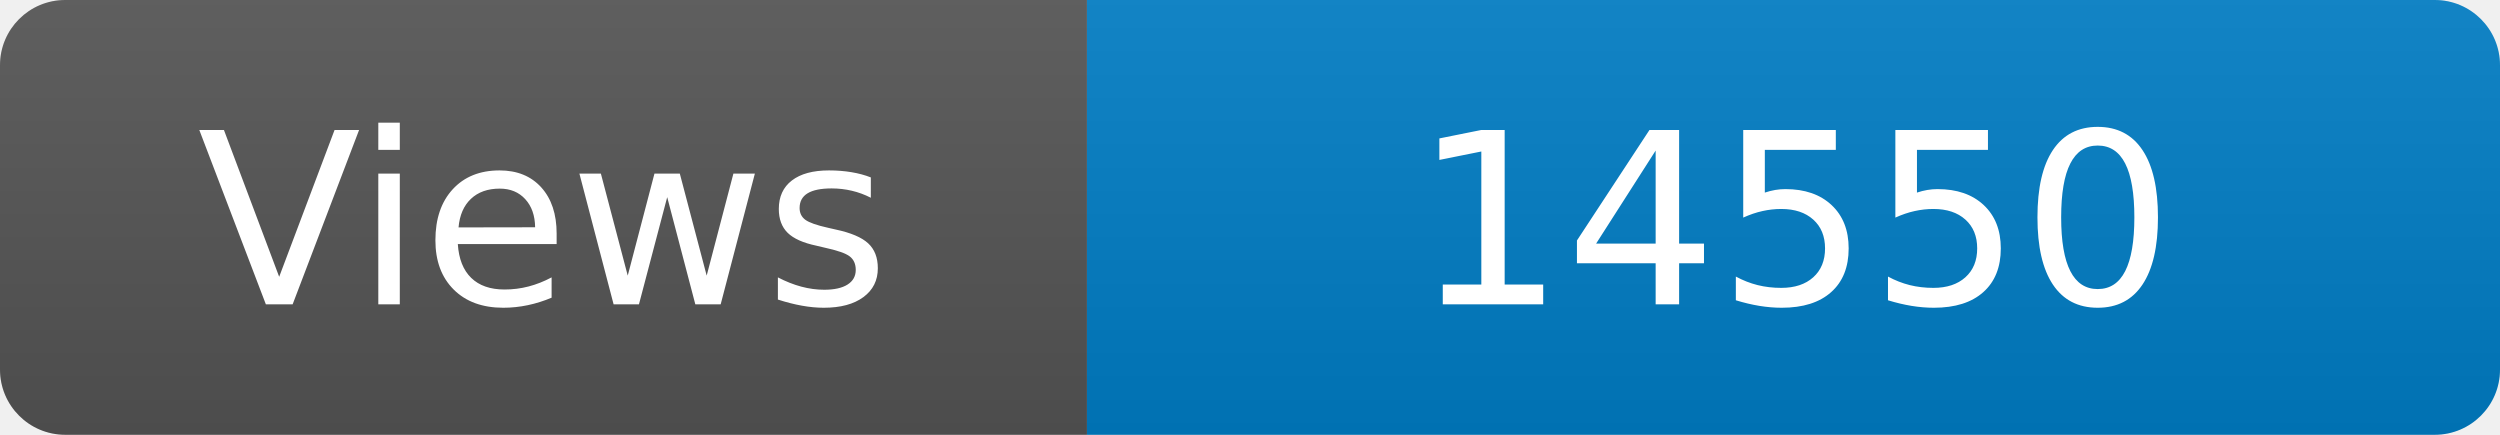
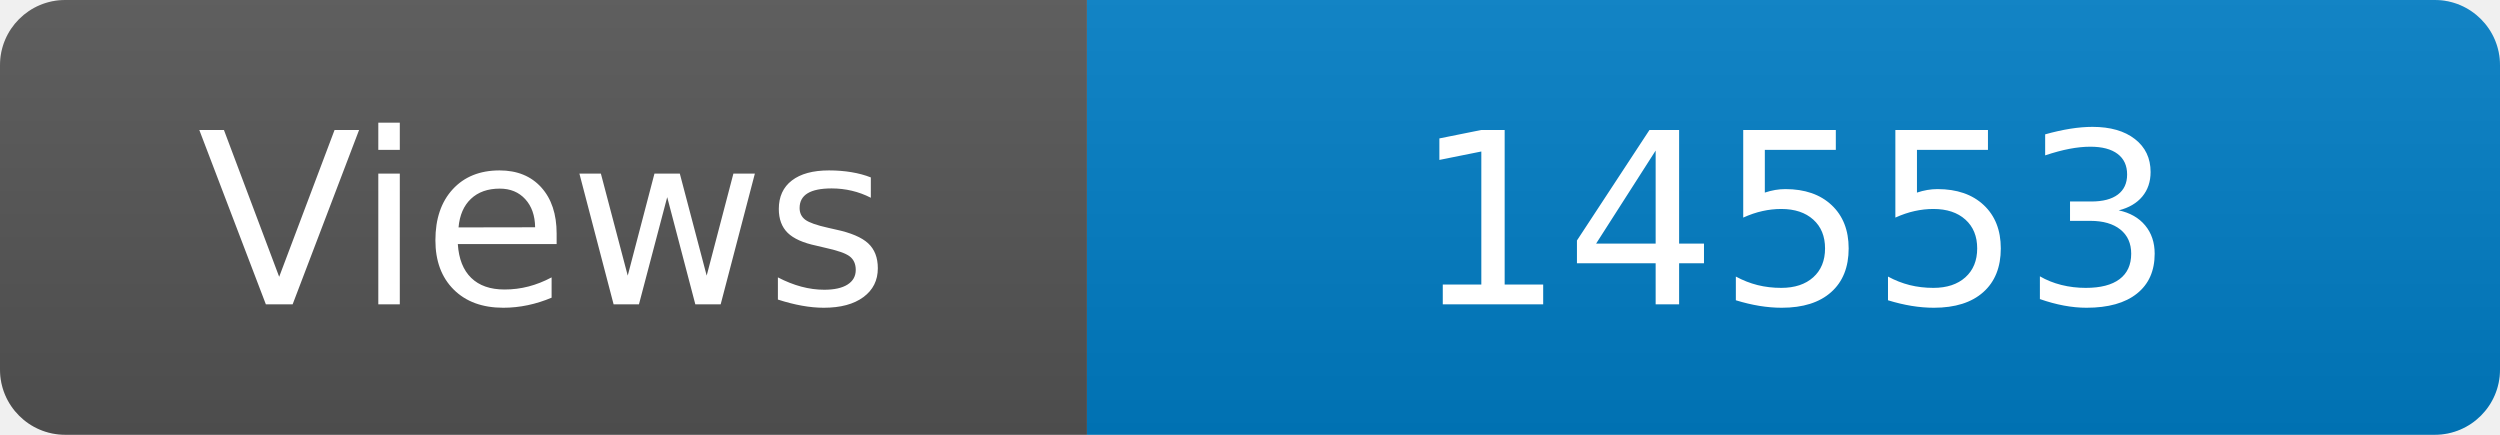
<svg xmlns="http://www.w3.org/2000/svg" width="115" height="20" role="img" aria-label="Maintained?: yes">
  <linearGradient id="s" x2="0" y2="100%">
    <stop offset="0" stop-color="#bbb" stop-opacity=".1" />
    <stop offset="1" stop-opacity=".1" />
  </linearGradient>
  <clipPath id="r">
    <rect width="115" height="20" rx="3" fill="#fff" />
  </clipPath>
  <g clip-path="url(#r)">
    <rect width="50" height="20" fill="#555" />
    <rect x="50" width="160" height="20" fill="#007ec6" />
    <rect width="115" height="20" fill="url(#s)" />
  </g>
  <g fill="#fff" text-anchor="middle" font-family="Verdana,Geneva,DejaVu Sans,sans-serif" font-size="110">
    <text x="250" y="140" transform="scale(.1)" fill="#fff">Views</text>
-     <text x="825" y="140" transform="scale(.1)" fill="#fff">14550</text>
+     <text x="825" y="140" transform="scale(.1)" fill="#fff">14553</text>
  </g>
</svg>
